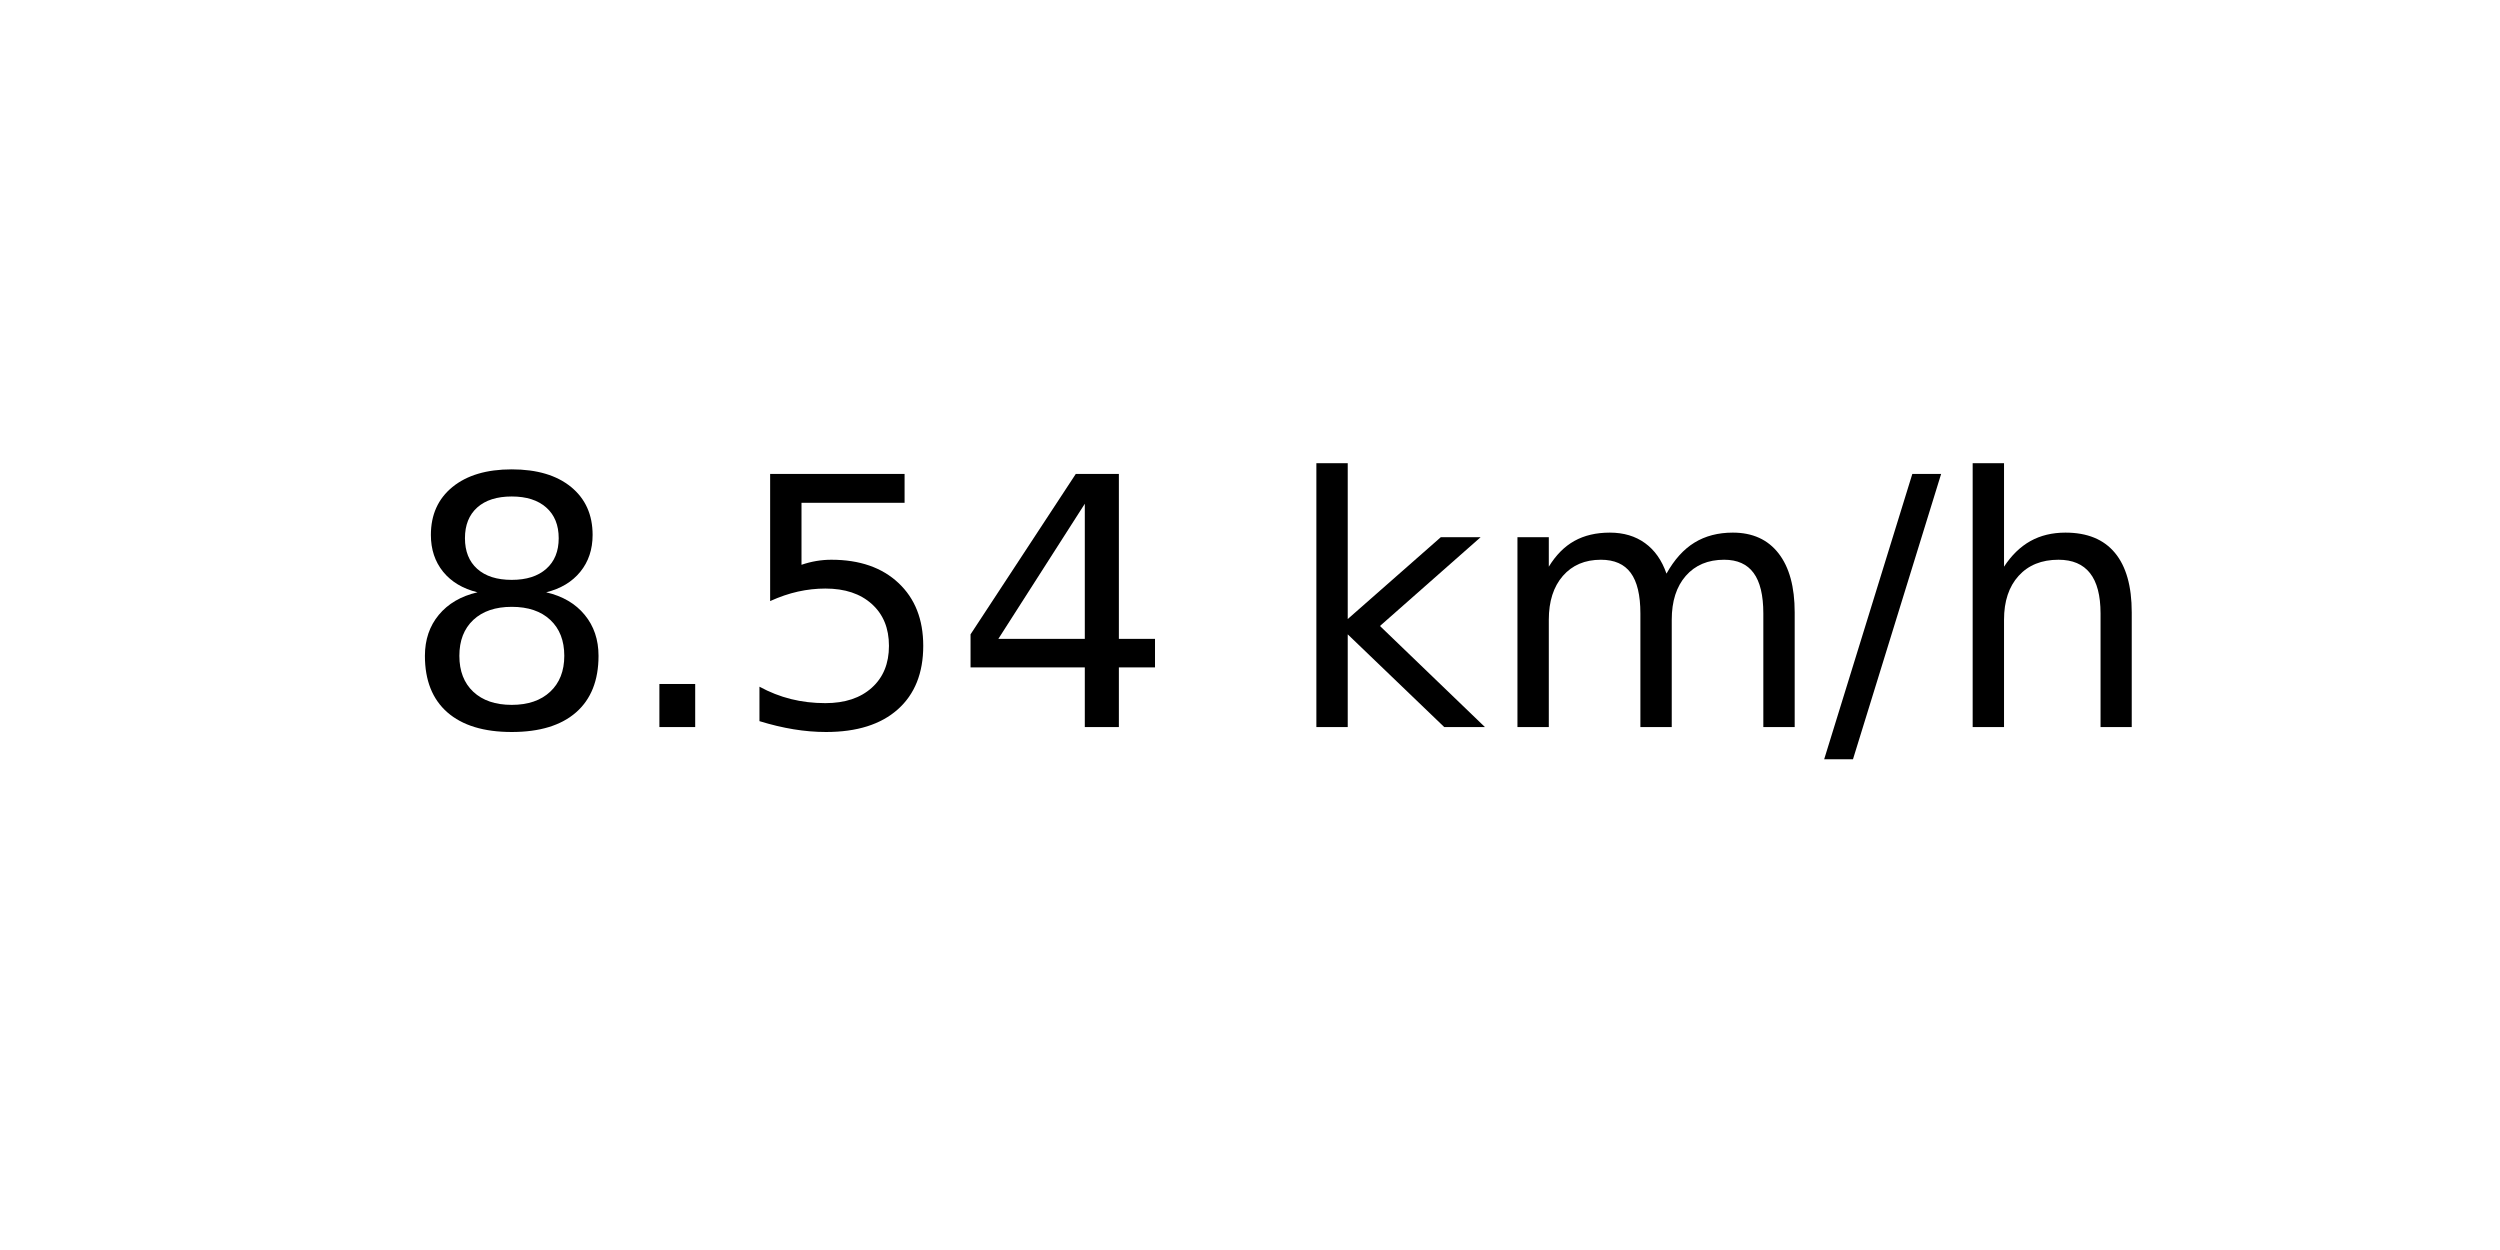
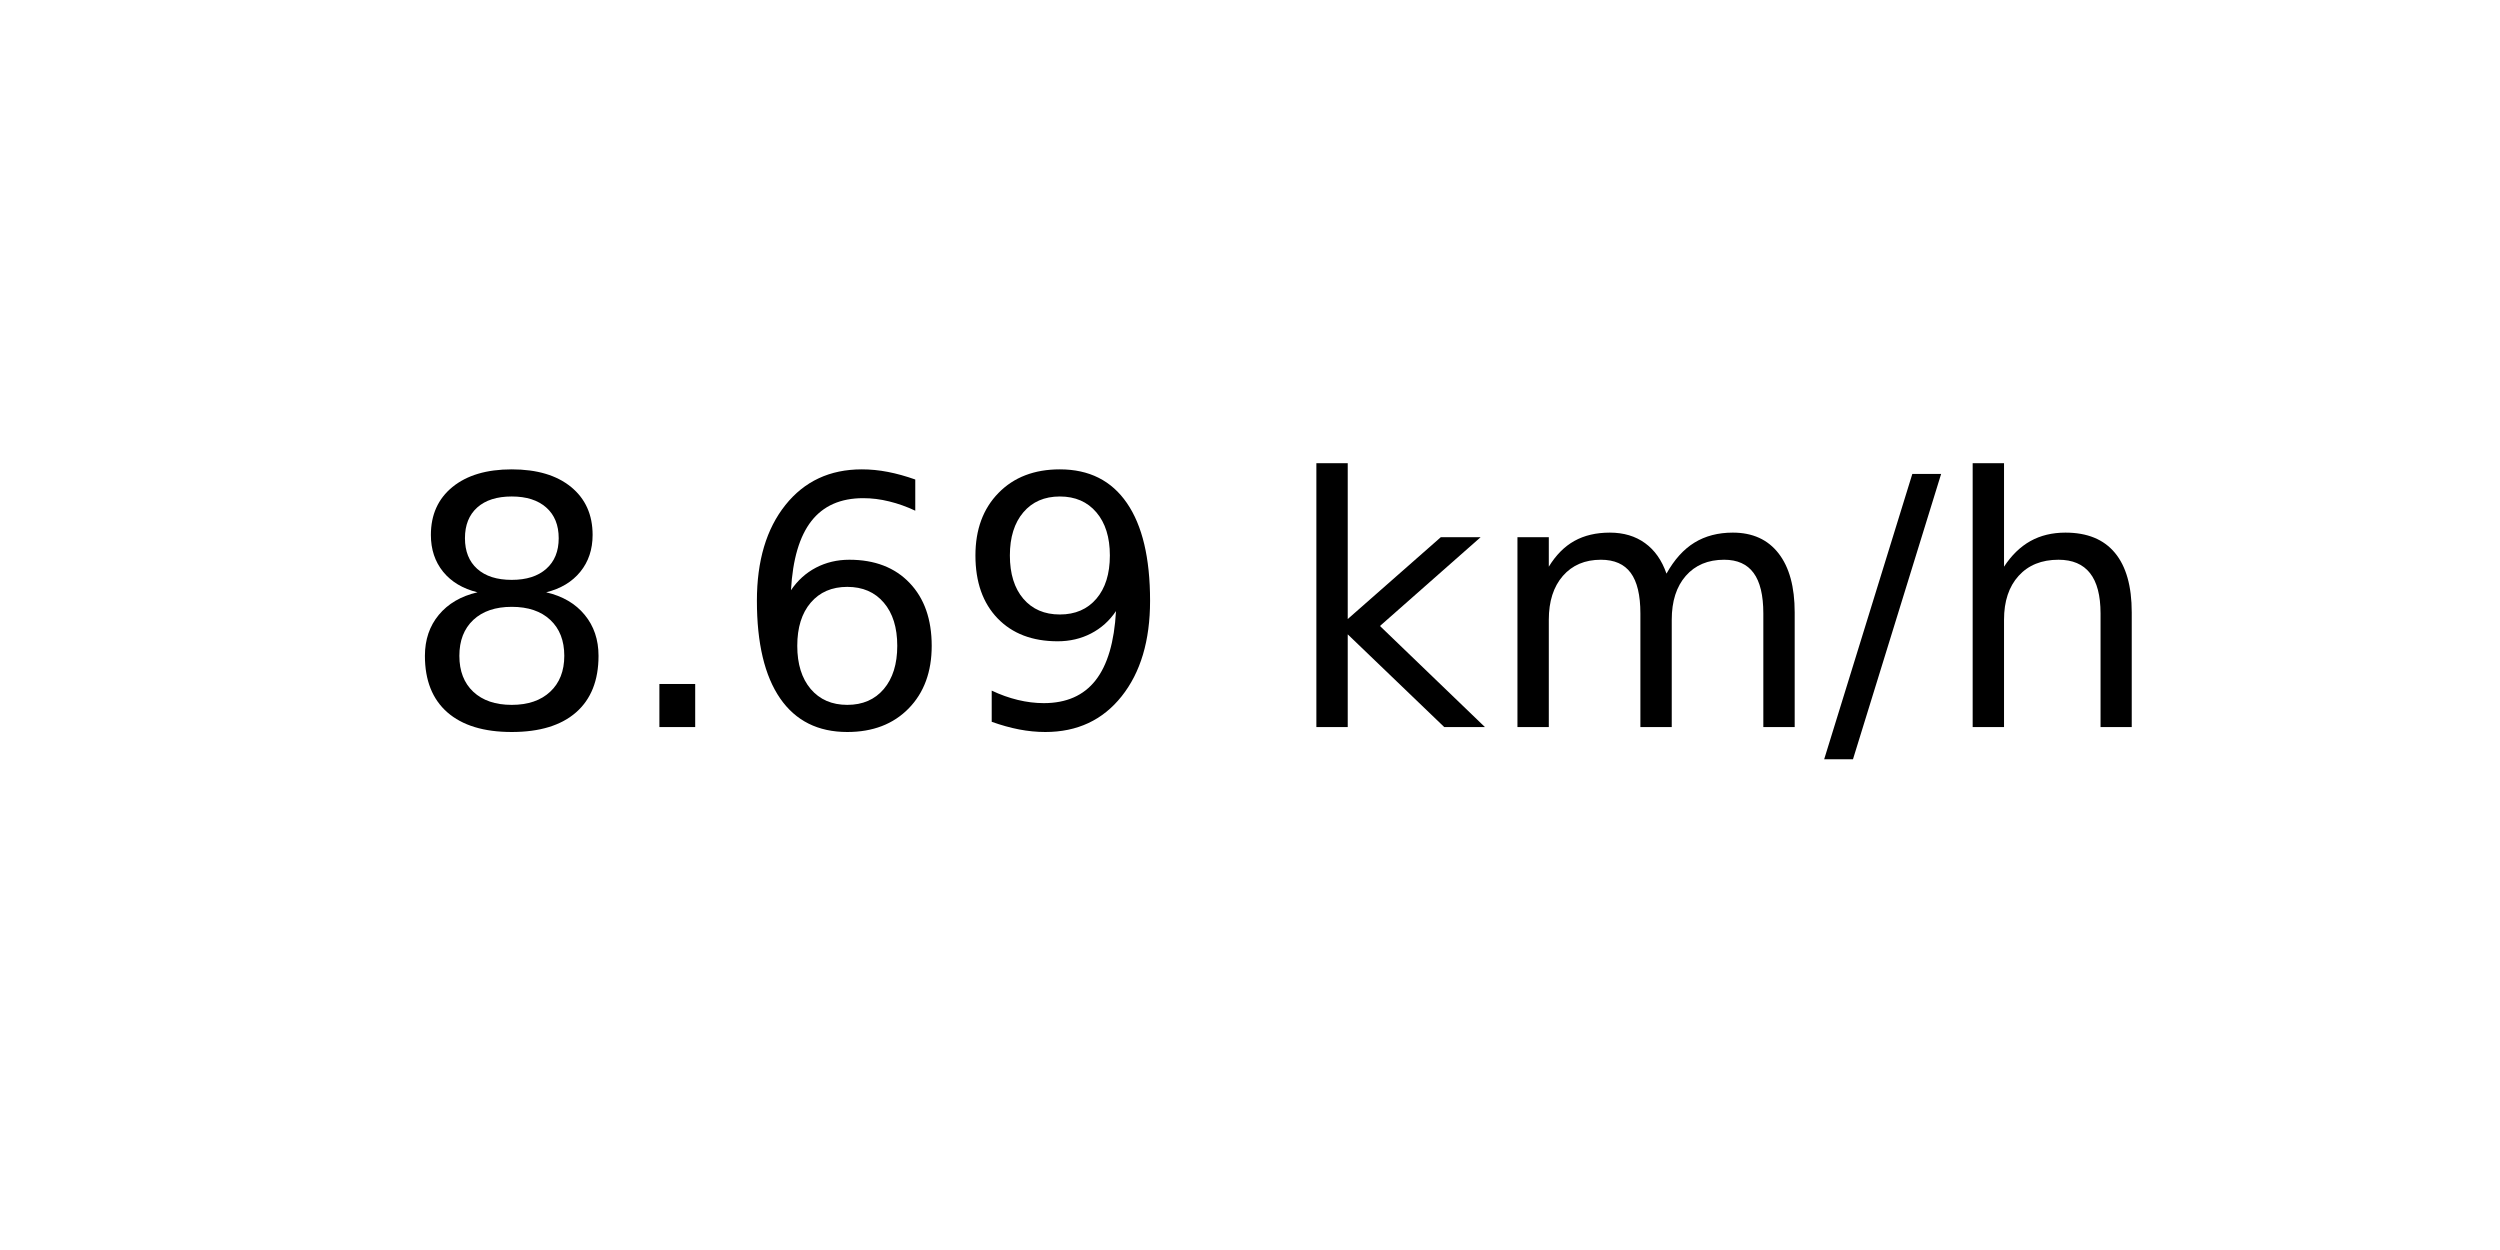
<svg xmlns="http://www.w3.org/2000/svg" xmlns:xlink="http://www.w3.org/1999/xlink" width="72pt" height="36pt" viewBox="0 0 72 36" version="1.1">
  <defs>
    <style type="text/css">*{stroke-linejoin: round; stroke-linecap: butt}</style>
  </defs>
  <g id="figure_1">
    <g id="axes_1">
      <g id="text_1">
        <g transform="translate(11.55937 20.93937) scale(0.1 -0.1)">
          <defs>
            <path id="DejaVuSans-38" d="M 2034 2216  Q 1584 2216 1326 1975  Q 1069 1734 1069 1313  Q 1069 891 1326 650  Q 1584 409 2034 409  Q 2484 409 2743 651  Q 3003 894 3003 1313  Q 3003 1734 2745 1975  Q 2488 2216 2034 2216  z M 1403 2484  Q 997 2584 770 2862  Q 544 3141 544 3541  Q 544 4100 942 4425  Q 1341 4750 2034 4750  Q 2731 4750 3128 4425  Q 3525 4100 3525 3541  Q 3525 3141 3298 2862  Q 3072 2584 2669 2484  Q 3125 2378 3379 2068  Q 3634 1759 3634 1313  Q 3634 634 3220 271  Q 2806 -91 2034 -91  Q 1263 -91 848 271  Q 434 634 434 1313  Q 434 1759 690 2068  Q 947 2378 1403 2484  z M 1172 3481  Q 1172 3119 1398 2916  Q 1625 2713 2034 2713  Q 2441 2713 2670 2916  Q 2900 3119 2900 3481  Q 2900 3844 2670 4047  Q 2441 4250 2034 4250  Q 1625 4250 1398 4047  Q 1172 3844 1172 3481  z " transform="scale(0.015625)" />
            <path id="DejaVuSans-2e" d="M 684 794  L 1344 794  L 1344 0  L 684 0  L 684 794  z " transform="scale(0.015625)" />
-             <path id="DejaVuSans-35" d="M 691 4666  L 3169 4666  L 3169 4134  L 1269 4134  L 1269 2991  Q 1406 3038 1543 3061  Q 1681 3084 1819 3084  Q 2600 3084 3056 2656  Q 3513 2228 3513 1497  Q 3513 744 3044 326  Q 2575 -91 1722 -91  Q 1428 -91 1123 -41  Q 819 9 494 109  L 494 744  Q 775 591 1075 516  Q 1375 441 1709 441  Q 2250 441 2565 725  Q 2881 1009 2881 1497  Q 2881 1984 2565 2268  Q 2250 2553 1709 2553  Q 1456 2553 1204 2497  Q 953 2441 691 2322  L 691 4666  z " transform="scale(0.015625)" />
-             <path id="DejaVuSans-34" d="M 2419 4116  L 825 1625  L 2419 1625  L 2419 4116  z M 2253 4666  L 3047 4666  L 3047 1625  L 3713 1625  L 3713 1100  L 3047 1100  L 3047 0  L 2419 0  L 2419 1100  L 313 1100  L 313 1709  L 2253 4666  z " transform="scale(0.015625)" />
+             <path id="DejaVuSans-36" d="M 2113 2584  Q 1688 2584 1439 2293  Q 1191 2003 1191 1497  Q 1191 994 1439 701  Q 1688 409 2113 409  Q 2538 409 2786 701  Q 3034 994 3034 1497  Q 3034 2003 2786 2293  Q 2538 2584 2113 2584  z M 3366 4563  L 3366 3988  Q 3128 4100 2886 4159  Q 2644 4219 2406 4219  Q 1781 4219 1451 3797  Q 1122 3375 1075 2522  Q 1259 2794 1537 2939  Q 1816 3084 2150 3084  Q 2853 3084 3261 2657  Q 3669 2231 3669 1497  Q 3669 778 3244 343  Q 2819 -91 2113 -91  Q 1303 -91 875 529  Q 447 1150 447 2328  Q 447 3434 972 4092  Q 1497 4750 2381 4750  Q 2619 4750 2861 4703  Q 3103 4656 3366 4563  z " transform="scale(0.015625)" />
+             <path id="DejaVuSans-39" d="M 703 97  L 703 672  Q 941 559 1184 500  Q 1428 441 1663 441  Q 2288 441 2617 861  Q 2947 1281 2994 2138  Q 2813 1869 2534 1725  Q 2256 1581 1919 1581  Q 1219 1581 811 2004  Q 403 2428 403 3163  Q 403 3881 828 4315  Q 1253 4750 1959 4750  Q 2769 4750 3195 4129  Q 3622 3509 3622 2328  Q 3622 1225 3098 567  Q 2575 -91 1691 -91  Q 1453 -91 1209 -44  Q 966 3 703 97  z M 1959 2075  Q 2384 2075 2632 2365  Q 2881 2656 2881 3163  Q 2881 3666 2632 3958  Q 2384 4250 1959 4250  Q 1534 4250 1286 3958  Q 1038 3666 1038 3163  Q 1038 2656 1286 2365  Q 1534 2075 1959 2075  z " transform="scale(0.015625)" />
            <path id="DejaVuSans-20" transform="scale(0.015625)" />
            <path id="DejaVuSans-6b" d="M 581 4863  L 1159 4863  L 1159 1991  L 2875 3500  L 3609 3500  L 1753 1863  L 3688 0  L 2938 0  L 1159 1709  L 1159 0  L 581 0  L 581 4863  z " transform="scale(0.015625)" />
            <path id="DejaVuSans-6d" d="M 3328 2828  Q 3544 3216 3844 3400  Q 4144 3584 4550 3584  Q 5097 3584 5394 3201  Q 5691 2819 5691 2113  L 5691 0  L 5113 0  L 5113 2094  Q 5113 2597 4934 2840  Q 4756 3084 4391 3084  Q 3944 3084 3684 2787  Q 3425 2491 3425 1978  L 3425 0  L 2847 0  L 2847 2094  Q 2847 2600 2669 2842  Q 2491 3084 2119 3084  Q 1678 3084 1418 2786  Q 1159 2488 1159 1978  L 1159 0  L 581 0  L 581 3500  L 1159 3500  L 1159 2956  Q 1356 3278 1631 3431  Q 1906 3584 2284 3584  Q 2666 3584 2933 3390  Q 3200 3197 3328 2828  z " transform="scale(0.015625)" />
            <path id="DejaVuSans-2f" d="M 1625 4666  L 2156 4666  L 531 -594  L 0 -594  L 1625 4666  z " transform="scale(0.015625)" />
            <path id="DejaVuSans-68" d="M 3513 2113  L 3513 0  L 2938 0  L 2938 2094  Q 2938 2591 2744 2837  Q 2550 3084 2163 3084  Q 1697 3084 1428 2787  Q 1159 2491 1159 1978  L 1159 0  L 581 0  L 581 4863  L 1159 4863  L 1159 2956  Q 1366 3272 1645 3428  Q 1925 3584 2291 3584  Q 2894 3584 3203 3211  Q 3513 2838 3513 2113  z " transform="scale(0.015625)" />
          </defs>
          <use xlink:href="#DejaVuSans-38" />
          <use xlink:href="#DejaVuSans-2e" x="63.623" />
-           <use xlink:href="#DejaVuSans-35" x="95.41" />
-           <use xlink:href="#DejaVuSans-34" x="159.033" />
+           <use xlink:href="#DejaVuSans-36" x="95.41" />
+           <use xlink:href="#DejaVuSans-39" x="159.033" />
          <use xlink:href="#DejaVuSans-20" x="222.656" />
          <use xlink:href="#DejaVuSans-6b" x="254.443" />
          <use xlink:href="#DejaVuSans-6d" x="312.354" />
          <use xlink:href="#DejaVuSans-2f" x="409.766" />
          <use xlink:href="#DejaVuSans-68" x="443.457" />
        </g>
      </g>
    </g>
  </g>
</svg>
